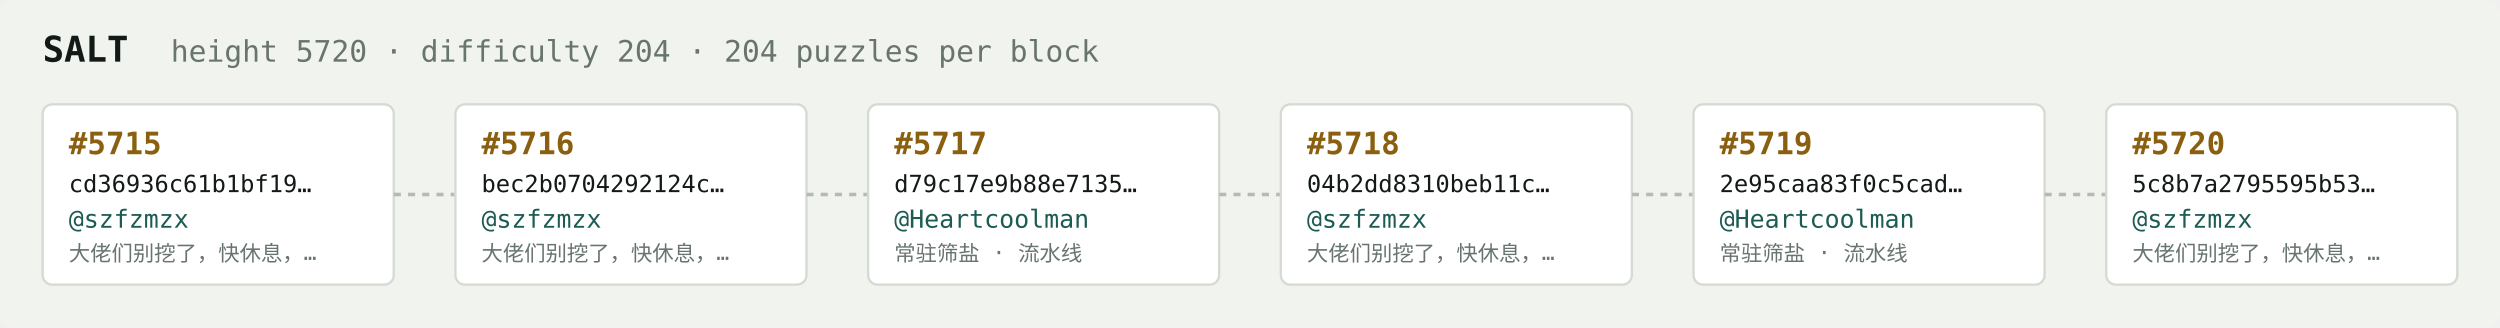
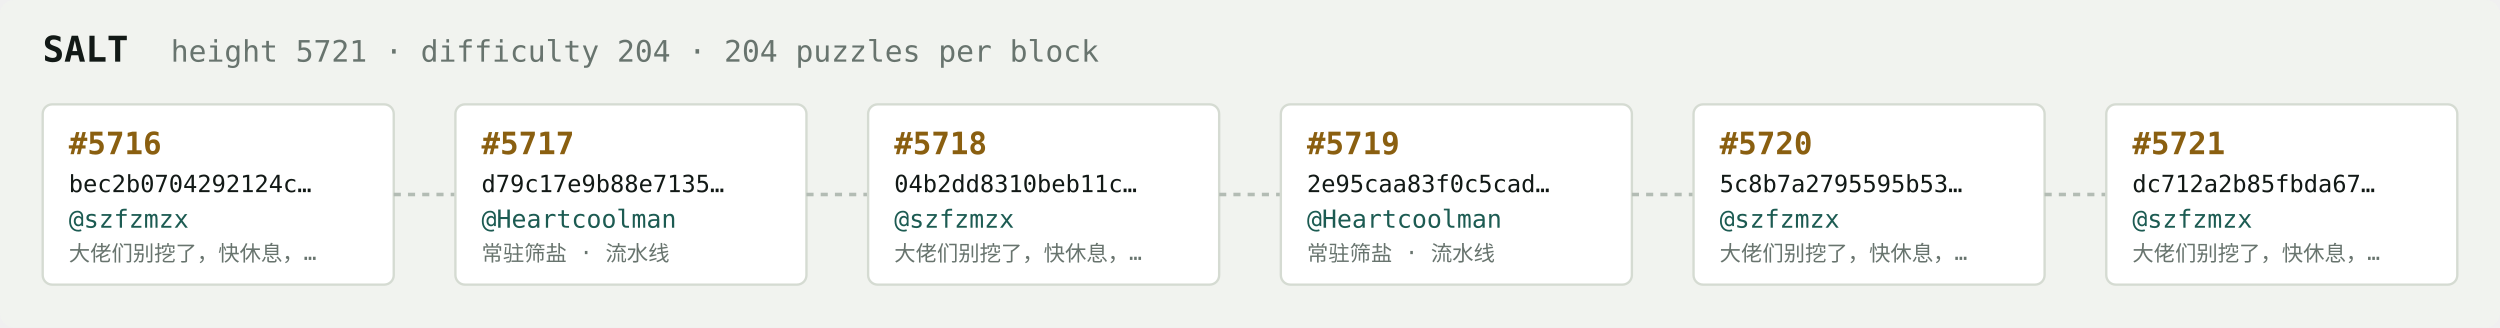
<svg xmlns="http://www.w3.org/2000/svg" width="1054" height="138" viewBox="0 0 1054 138" font-family="ui-monospace,SFMono-Regular,Menlo,monospace">
  <rect fill="#f1f3ef" width="1054" height="138" rx="6" />
  <text x="18" y="26" fill="#121916" font-size="15" font-weight="700">SALT</text>
-   <text x="72" y="26" fill="#68746e" font-size="12.5">height 5720 · difficulty 204 · 204 puzzles per block</text>
+   <text x="72" y="26" fill="#68746e" font-size="12.5">height 5721 · difficulty 204 · 204 puzzles per block</text>
  <rect x="18" y="44" width="148" height="76" rx="4" fill="#ffffff" stroke="#d5dbd2" stroke-width="1" />
-   <text x="29" y="65" fill="#8a5f10" font-size="13" font-weight="700">#5715</text>
-   <text x="29" y="81" fill="#121916" font-size="10">cd36936c61b1bf19…</text>
+   <text x="29" y="65" fill="#8a5f10" font-size="13" font-weight="700">#5716</text>
+   <text x="29" y="81" fill="#121916" font-size="10">bec2b0704292124c…</text>
  <text x="29" y="96" fill="#1c5b52" font-size="10.5">@szfzmzx</text>
  <text x="29" y="110" fill="#68746e" font-size="9">大佬们别挖了，快休息，…</text>
  <line x1="166" y1="82.0" x2="192" y2="82.0" stroke="#b3bcb4" stroke-width="1.5" stroke-dasharray="3 3" />
  <rect x="192" y="44" width="148" height="76" rx="4" fill="#ffffff" stroke="#d5dbd2" stroke-width="1" />
-   <text x="203" y="65" fill="#8a5f10" font-size="13" font-weight="700">#5716</text>
-   <text x="203" y="81" fill="#121916" font-size="10">bec2b0704292124c…</text>
-   <text x="203" y="96" fill="#1c5b52" font-size="10.5">@szfzmzx</text>
-   <text x="203" y="110" fill="#68746e" font-size="9">大佬们别挖了，快休息，…</text>
+   <text x="203" y="65" fill="#8a5f10" font-size="13" font-weight="700">#5717</text>
+   <text x="203" y="81" fill="#121916" font-size="10">d79c17e9b88e7135…</text>
+   <text x="203" y="96" fill="#1c5b52" font-size="10.5">@Heartcoolman</text>
+   <text x="203" y="110" fill="#68746e" font-size="9">常驻筛盐 · 流水线</text>
  <line x1="340" y1="82.0" x2="366" y2="82.0" stroke="#b3bcb4" stroke-width="1.5" stroke-dasharray="3 3" />
  <rect x="366" y="44" width="148" height="76" rx="4" fill="#ffffff" stroke="#d5dbd2" stroke-width="1" />
-   <text x="377" y="65" fill="#8a5f10" font-size="13" font-weight="700">#5717</text>
-   <text x="377" y="81" fill="#121916" font-size="10">d79c17e9b88e7135…</text>
-   <text x="377" y="96" fill="#1c5b52" font-size="10.5">@Heartcoolman</text>
-   <text x="377" y="110" fill="#68746e" font-size="9">常驻筛盐 · 流水线</text>
+   <text x="377" y="65" fill="#8a5f10" font-size="13" font-weight="700">#5718</text>
+   <text x="377" y="81" fill="#121916" font-size="10">04b2dd8310beb11c…</text>
+   <text x="377" y="96" fill="#1c5b52" font-size="10.5">@szfzmzx</text>
+   <text x="377" y="110" fill="#68746e" font-size="9">大佬们别挖了，快休息，…</text>
  <line x1="514" y1="82.0" x2="540" y2="82.0" stroke="#b3bcb4" stroke-width="1.5" stroke-dasharray="3 3" />
  <rect x="540" y="44" width="148" height="76" rx="4" fill="#ffffff" stroke="#d5dbd2" stroke-width="1" />
-   <text x="551" y="65" fill="#8a5f10" font-size="13" font-weight="700">#5718</text>
-   <text x="551" y="81" fill="#121916" font-size="10">04b2dd8310beb11c…</text>
-   <text x="551" y="96" fill="#1c5b52" font-size="10.5">@szfzmzx</text>
-   <text x="551" y="110" fill="#68746e" font-size="9">大佬们别挖了，快休息，…</text>
+   <text x="551" y="65" fill="#8a5f10" font-size="13" font-weight="700">#5719</text>
+   <text x="551" y="81" fill="#121916" font-size="10">2e95caa83f0c5cad…</text>
+   <text x="551" y="96" fill="#1c5b52" font-size="10.5">@Heartcoolman</text>
+   <text x="551" y="110" fill="#68746e" font-size="9">常驻筛盐 · 流水线</text>
  <line x1="688" y1="82.0" x2="714" y2="82.0" stroke="#b3bcb4" stroke-width="1.5" stroke-dasharray="3 3" />
  <rect x="714" y="44" width="148" height="76" rx="4" fill="#ffffff" stroke="#d5dbd2" stroke-width="1" />
-   <text x="725" y="65" fill="#8a5f10" font-size="13" font-weight="700">#5719</text>
-   <text x="725" y="81" fill="#121916" font-size="10">2e95caa83f0c5cad…</text>
-   <text x="725" y="96" fill="#1c5b52" font-size="10.5">@Heartcoolman</text>
-   <text x="725" y="110" fill="#68746e" font-size="9">常驻筛盐 · 流水线</text>
+   <text x="725" y="65" fill="#8a5f10" font-size="13" font-weight="700">#5720</text>
+   <text x="725" y="81" fill="#121916" font-size="10">5c8b7a2795595b53…</text>
+   <text x="725" y="96" fill="#1c5b52" font-size="10.5">@szfzmzx</text>
+   <text x="725" y="110" fill="#68746e" font-size="9">大佬们别挖了，快休息，…</text>
  <line x1="862" y1="82.0" x2="888" y2="82.0" stroke="#b3bcb4" stroke-width="1.5" stroke-dasharray="3 3" />
  <rect x="888" y="44" width="148" height="76" rx="4" fill="#ffffff" stroke="#d5dbd2" stroke-width="1" />
-   <text x="899" y="65" fill="#8a5f10" font-size="13" font-weight="700">#5720</text>
-   <text x="899" y="81" fill="#121916" font-size="10">5c8b7a2795595b53…</text>
+   <text x="899" y="65" fill="#8a5f10" font-size="13" font-weight="700">#5721</text>
+   <text x="899" y="81" fill="#121916" font-size="10">dc712a2b85fbda67…</text>
  <text x="899" y="96" fill="#1c5b52" font-size="10.5">@szfzmzx</text>
  <text x="899" y="110" fill="#68746e" font-size="9">大佬们别挖了，快休息，…</text>
</svg>
